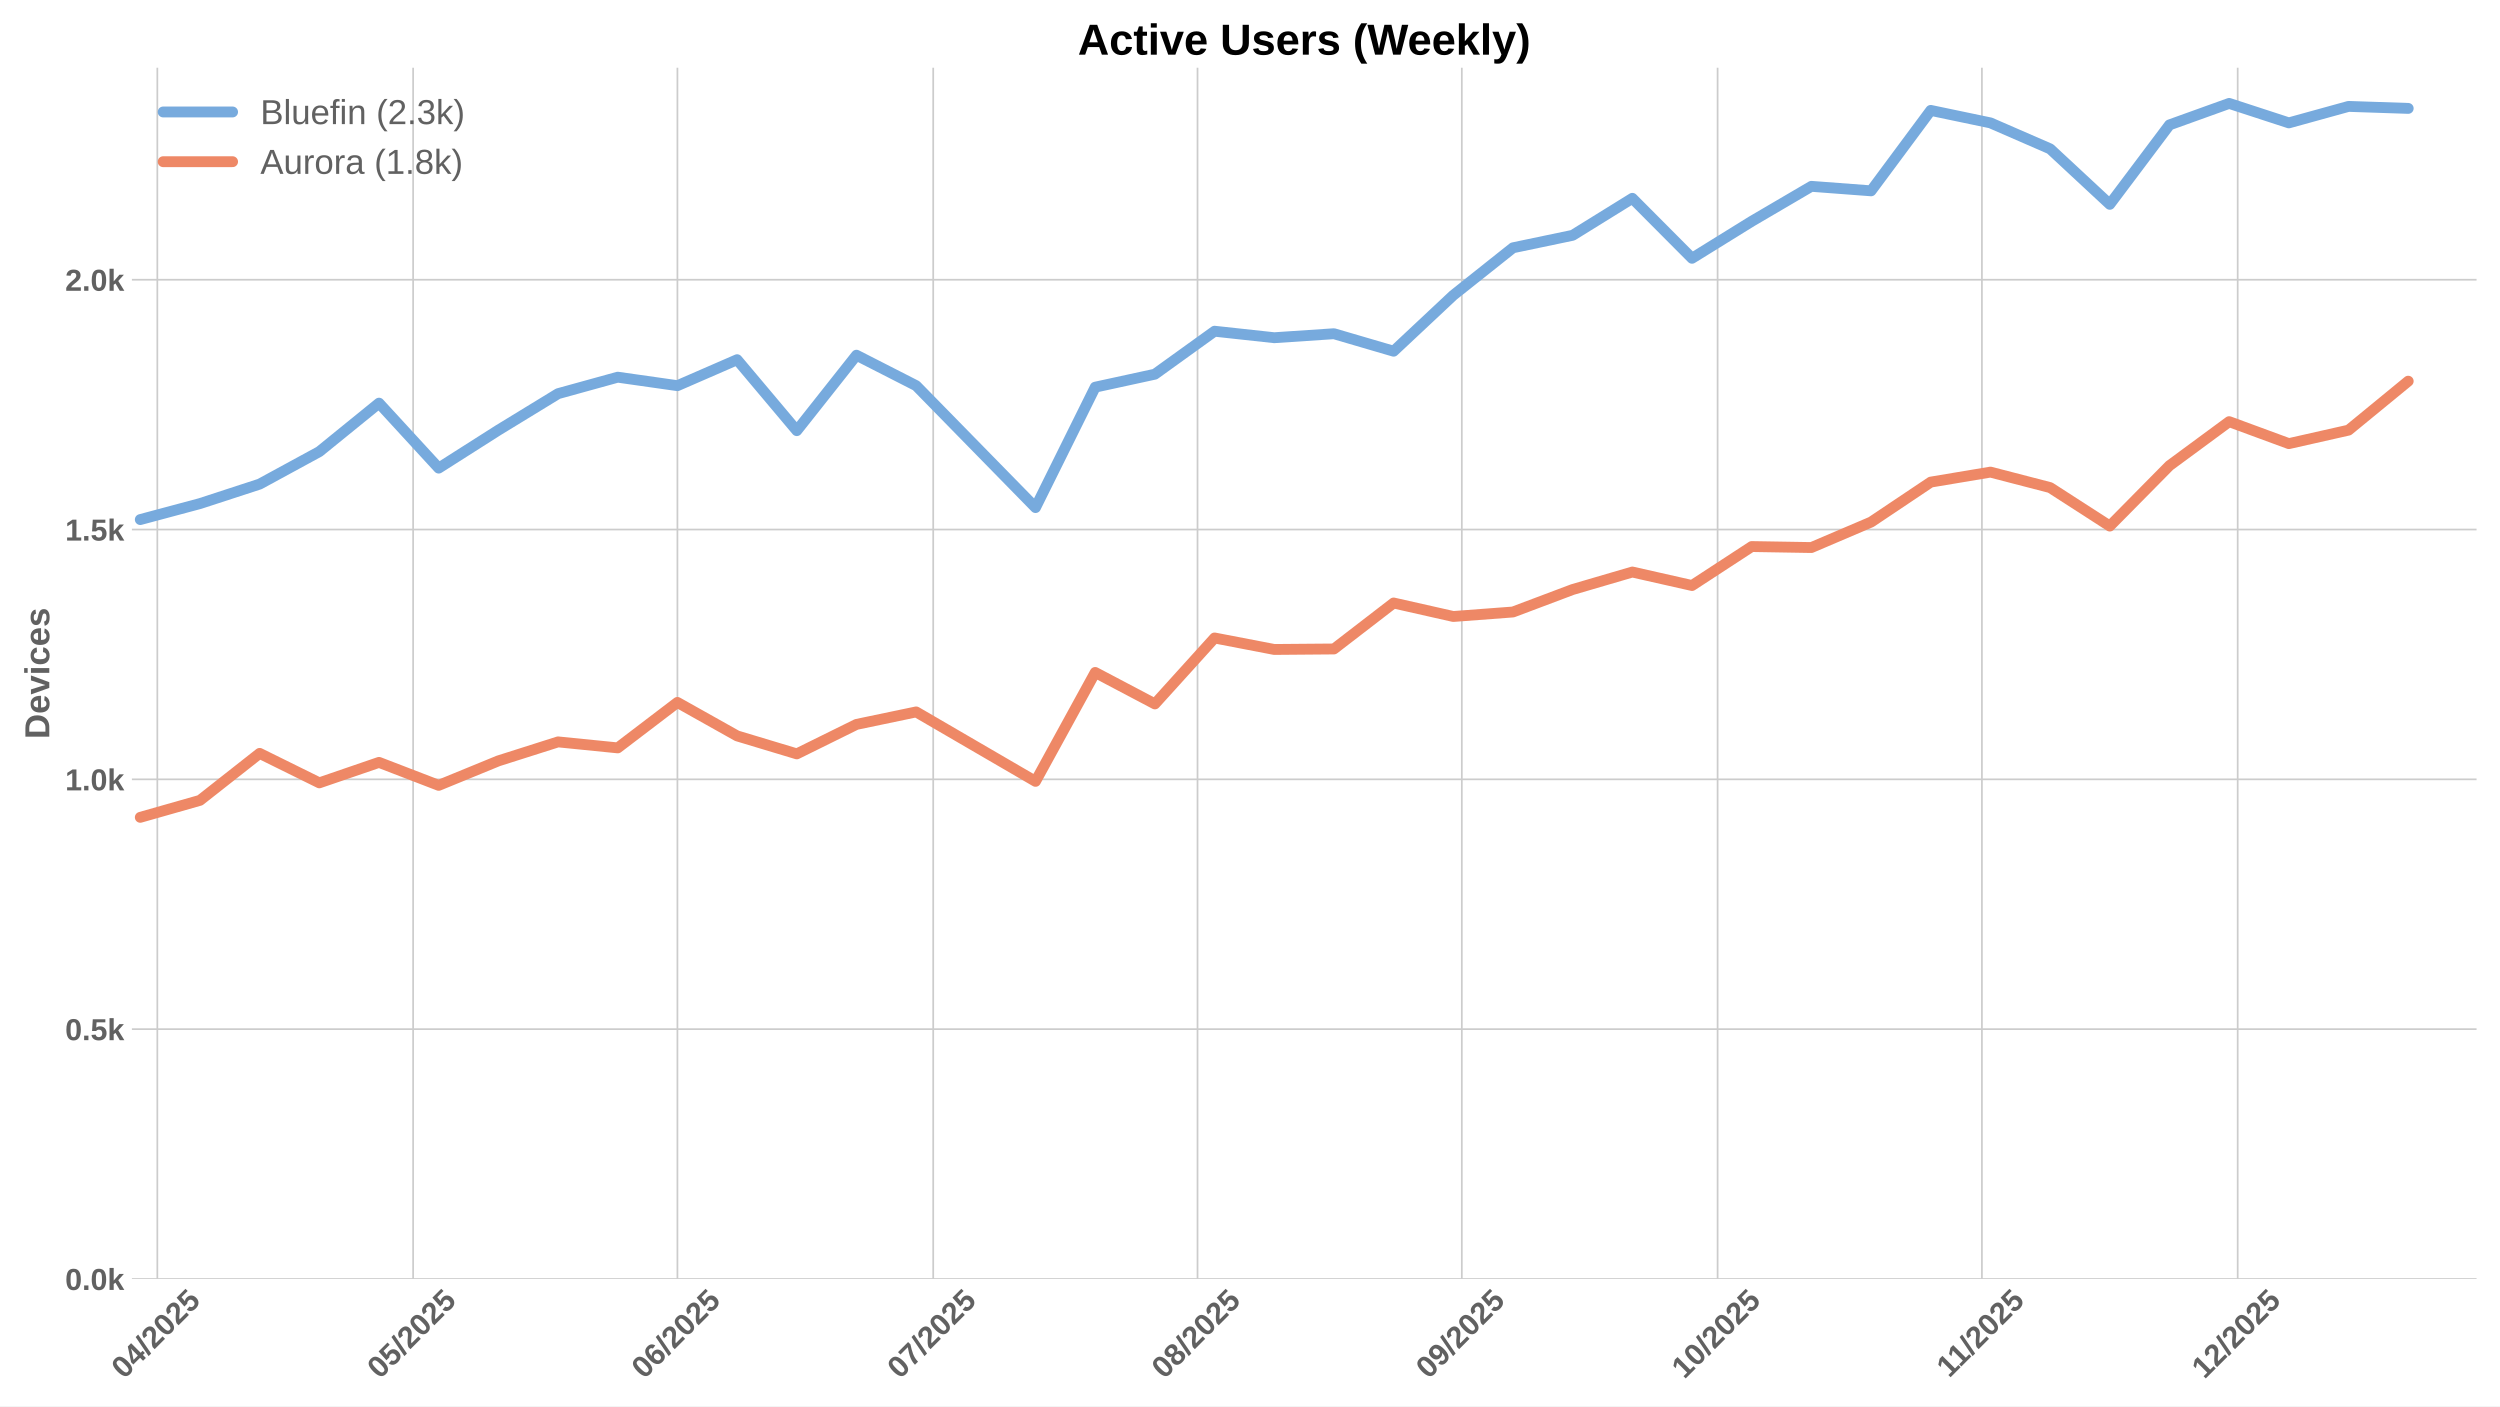
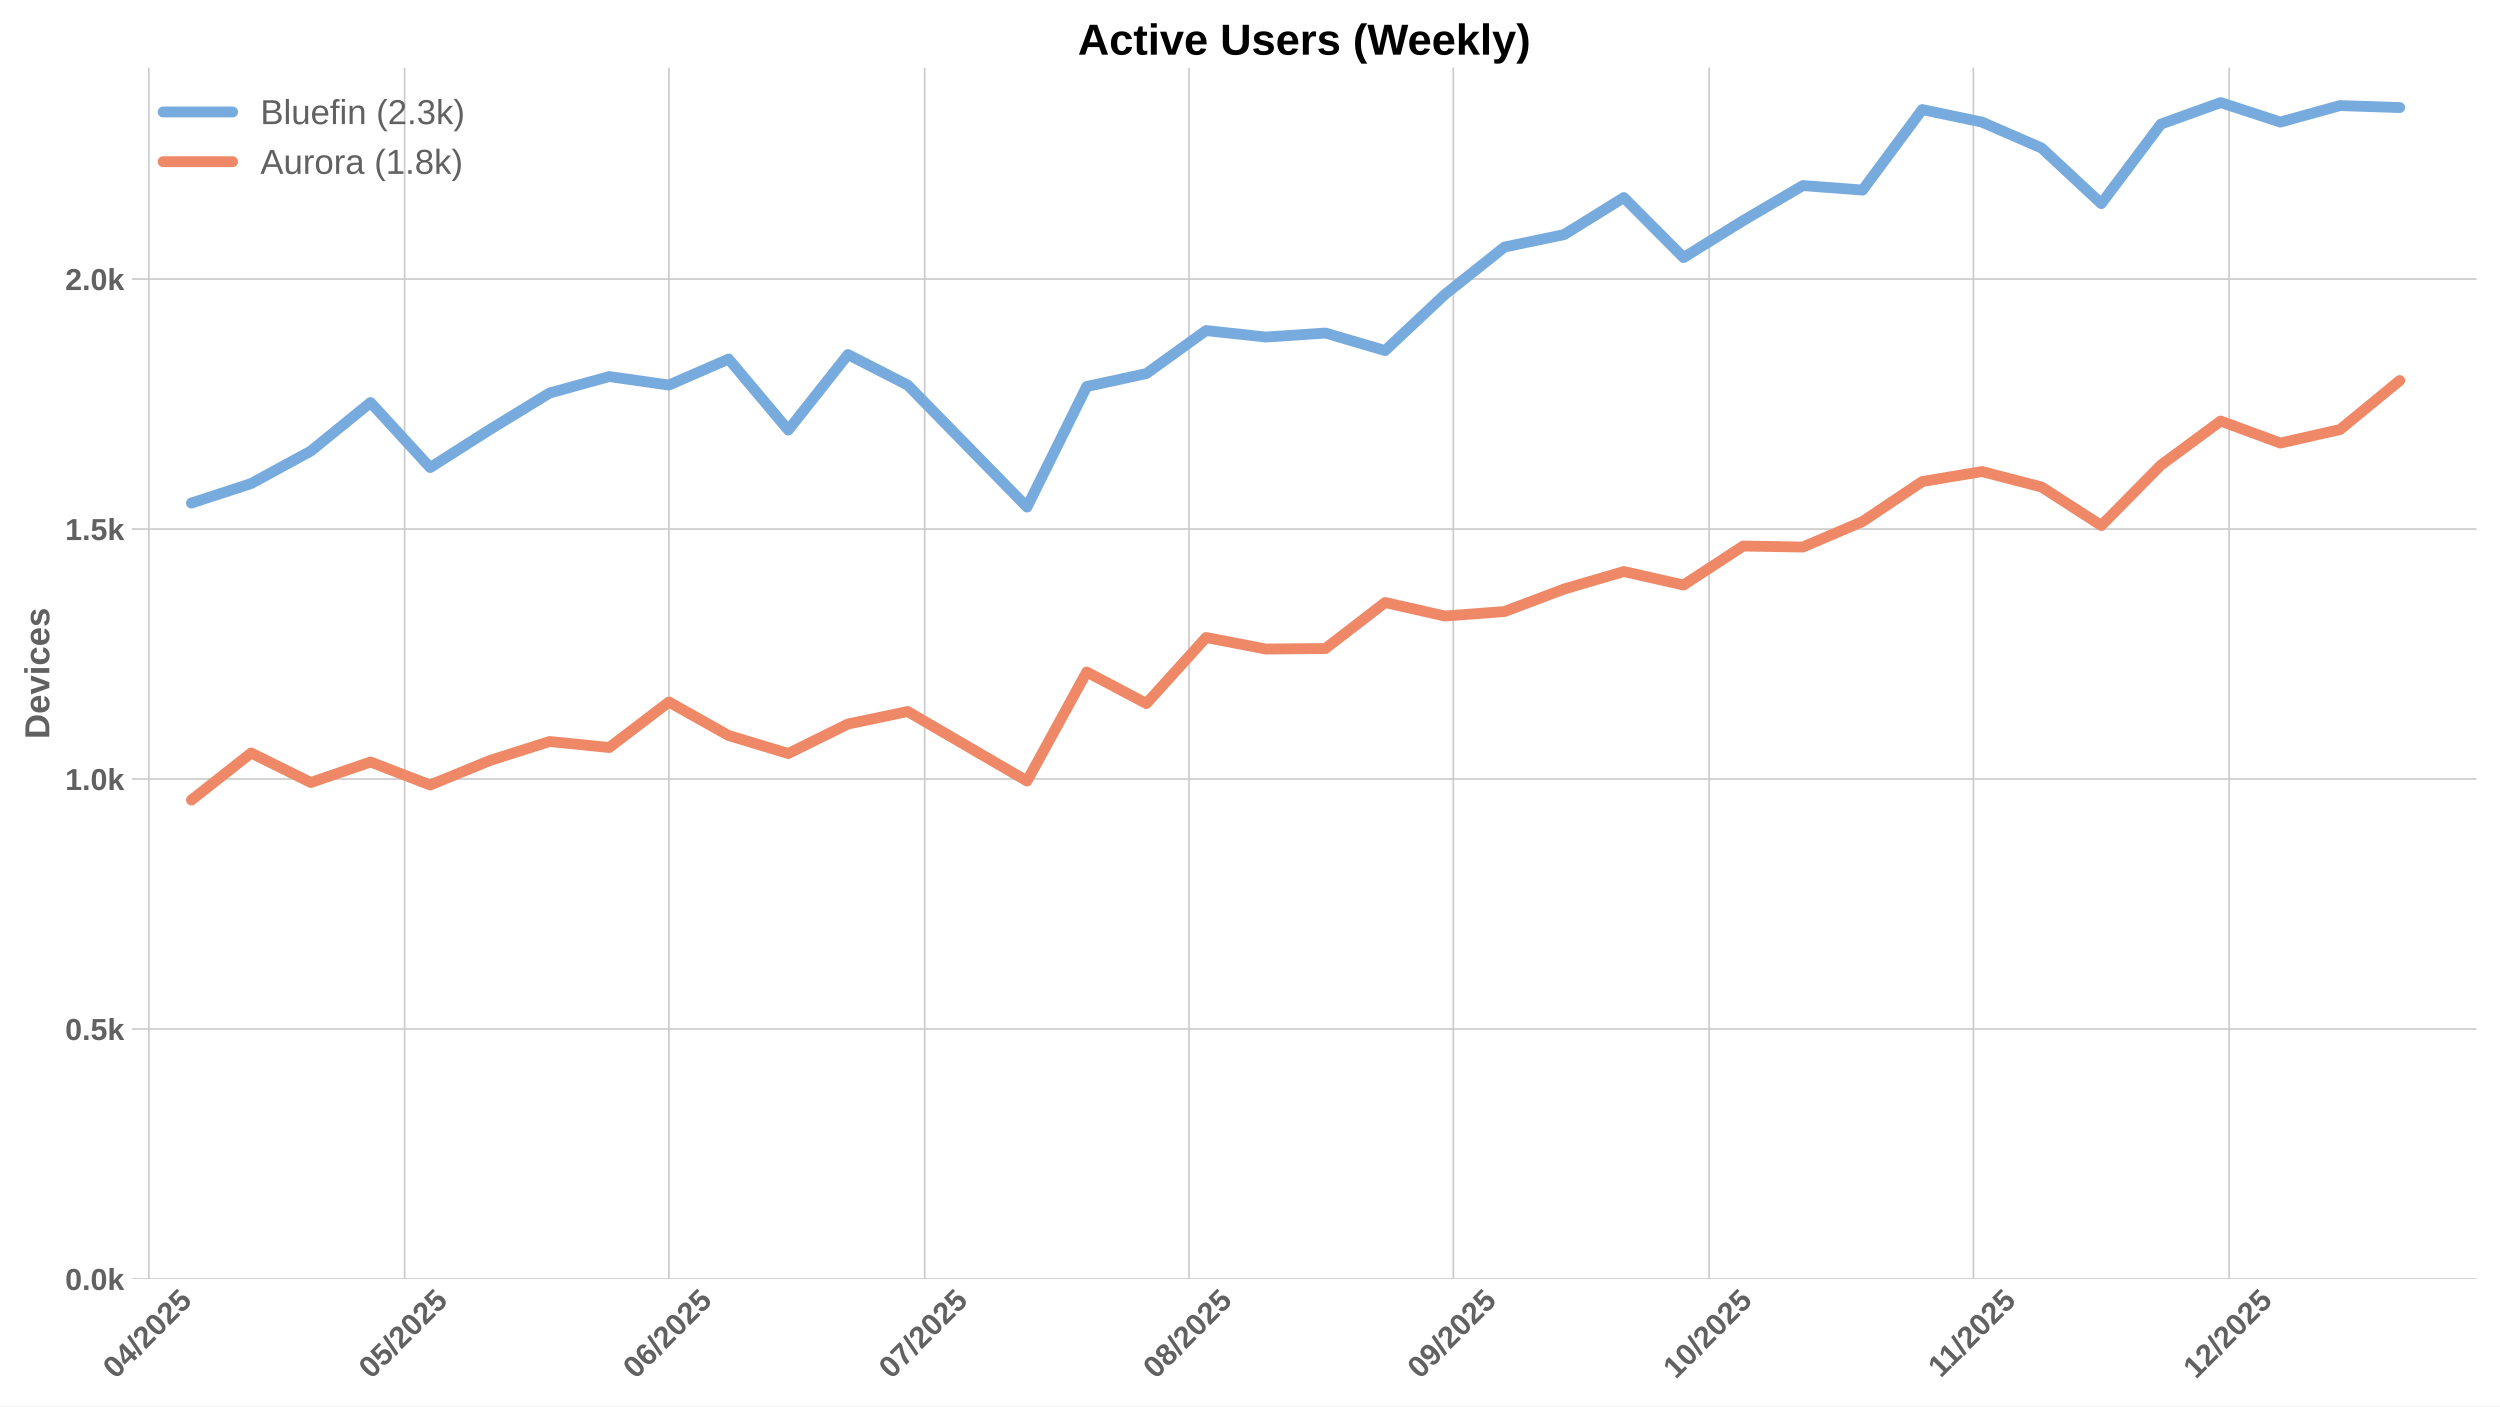
<svg xmlns="http://www.w3.org/2000/svg" xmlns:xlink="http://www.w3.org/1999/xlink" width="1152pt" height="648pt" viewBox="0 0 1152 648" version="1.1">
  <defs>
    <style type="text/css">*{stroke-linejoin: round; stroke-linecap: butt}</style>
  </defs>
  <g id="figure_1">
    <g id="patch_1">
      <path d="M 0 648  L 1152 648  L 1152 0  L 0 0  z " style="fill: #ffffff" />
    </g>
    <g id="axes_1">
      <g id="patch_2">
        <path d="M 60.78 589.343  L 1141.2 589.343  L 1141.2 31.2  L 60.78 31.2  z " style="fill: #ffffff" />
      </g>
      <g id="matplotlib.axis_1">
        <g id="xtick_1">
          <g id="line2d_1">
-             <path d="M 72.501 589.343  L 72.501 31.2  " clip-path="url(#pd241462257)" style="fill: none; stroke: #cccccc; stroke-width: 0.8; stroke-linecap: round" />
+             <path d="M 68.578 589.343  L 68.578 31.2  " clip-path="url(#p2f1cc17318)" style="fill: none; stroke: #cccccc; stroke-width: 0.8; stroke-linecap: round" />
          </g>
          <g id="line2d_2" />
          <g id="text_1">
-             <g style="fill: #616161" transform="translate(57.17065 635.7977) rotate(-45) scale(0.14 -0.14)">
+             <g style="fill: #616161" transform="translate(53.24783 635.7977) rotate(-45) scale(0.14 -0.14)">
              <defs>
                <path id="LiberationSans-Bold-30" d="M 3297 2203  Q 3297 1088 2914 512  Q 2531 -63 1766 -63  Q 253 -63 253 2203  Q 253 2994 418 3494  Q 584 3994 915 4231  Q 1247 4469 1791 4469  Q 2572 4469 2934 3903  Q 3297 3338 3297 2203  z M 2416 2203  Q 2416 2813 2356 3150  Q 2297 3488 2165 3634  Q 2034 3781 1784 3781  Q 1519 3781 1383 3632  Q 1247 3484 1189 3148  Q 1131 2813 1131 2203  Q 1131 1600 1192 1261  Q 1253 922 1386 775  Q 1519 628 1772 628  Q 2022 628 2158 783  Q 2294 938 2355 1278  Q 2416 1619 2416 2203  z " transform="scale(0.015625)" />
                <path id="LiberationSans-Bold-34" d="M 2938 897  L 2938 0  L 2100 0  L 2100 897  L 97 897  L 97 1556  L 1956 4403  L 2938 4403  L 2938 1550  L 3525 1550  L 3525 897  L 2938 897  z M 2100 2991  Q 2100 3159 2111 3356  Q 2122 3553 2128 3609  Q 2047 3434 1834 3103  L 813 1550  L 2100 1550  L 2100 2991  z " transform="scale(0.015625)" />
                <path id="LiberationSans-Bold-2f" d="M 63 -128  L 972 4638  L 1716 4638  L 822 -128  L 63 -128  z " transform="scale(0.015625)" />
                <path id="LiberationSans-Bold-32" d="M 222 0  L 222 609  Q 394 988 711 1347  Q 1028 1706 1509 2097  Q 1972 2472 2158 2715  Q 2344 2959 2344 3194  Q 2344 3769 1766 3769  Q 1484 3769 1336 3617  Q 1188 3466 1144 3163  L 259 3213  Q 334 3825 717 4147  Q 1100 4469 1759 4469  Q 2472 4469 2853 4144  Q 3234 3819 3234 3231  Q 3234 2922 3112 2672  Q 2991 2422 2800 2211  Q 2609 2000 2376 1815  Q 2144 1631 1925 1456  Q 1706 1281 1526 1103  Q 1347 925 1259 722  L 3303 722  L 3303 0  L 222 0  z " transform="scale(0.015625)" />
                <path id="LiberationSans-Bold-35" d="M 3381 1466  Q 3381 766 2945 351  Q 2509 -63 1750 -63  Q 1088 -63 689 235  Q 291 534 197 1100  L 1075 1172  Q 1144 891 1319 762  Q 1494 634 1759 634  Q 2088 634 2283 843  Q 2478 1053 2478 1447  Q 2478 1794 2293 2001  Q 2109 2209 1778 2209  Q 1413 2209 1181 1925  L 325 1925  L 478 4403  L 3125 4403  L 3125 3750  L 1275 3750  L 1203 2638  Q 1522 2919 2000 2919  Q 2628 2919 3004 2528  Q 3381 2138 3381 1466  z " transform="scale(0.015625)" />
              </defs>
              <use xlink:href="#LiberationSans-Bold-30" />
              <use xlink:href="#LiberationSans-Bold-34" transform="translate(55.61523 0)" />
              <use xlink:href="#LiberationSans-Bold-2f" transform="translate(111.2305 0)" />
              <use xlink:href="#LiberationSans-Bold-32" transform="translate(139.0137 0)" />
              <use xlink:href="#LiberationSans-Bold-30" transform="translate(194.6289 0)" />
              <use xlink:href="#LiberationSans-Bold-32" transform="translate(250.2441 0)" />
              <use xlink:href="#LiberationSans-Bold-35" transform="translate(305.8594 0)" />
            </g>
          </g>
        </g>
        <g id="xtick_2">
          <g id="line2d_3">
-             <path d="M 190.365 589.343  L 190.365 31.2  " clip-path="url(#pd241462257)" style="fill: none; stroke: #cccccc; stroke-width: 0.8; stroke-linecap: round" />
+             <path d="M 186.442 589.343  L 186.442 31.2  " clip-path="url(#p2f1cc17318)" style="fill: none; stroke: #cccccc; stroke-width: 0.8; stroke-linecap: round" />
          </g>
          <g id="line2d_4" />
          <g id="text_2">
-             <g style="fill: #616161" transform="translate(175.0346 635.7977) rotate(-45) scale(0.14 -0.14)">
+             <g style="fill: #616161" transform="translate(171.1118 635.7977) rotate(-45) scale(0.14 -0.14)">
              <use xlink:href="#LiberationSans-Bold-30" />
              <use xlink:href="#LiberationSans-Bold-35" transform="translate(55.61523 0)" />
              <use xlink:href="#LiberationSans-Bold-2f" transform="translate(111.2305 0)" />
              <use xlink:href="#LiberationSans-Bold-32" transform="translate(139.0137 0)" />
              <use xlink:href="#LiberationSans-Bold-30" transform="translate(194.6289 0)" />
              <use xlink:href="#LiberationSans-Bold-32" transform="translate(250.2441 0)" />
              <use xlink:href="#LiberationSans-Bold-35" transform="translate(305.8594 0)" />
            </g>
          </g>
        </g>
        <g id="xtick_3">
          <g id="line2d_5">
-             <path d="M 312.158 589.343  L 312.158 31.2  " clip-path="url(#pd241462257)" style="fill: none; stroke: #cccccc; stroke-width: 0.8; stroke-linecap: round" />
+             <path d="M 308.235 589.343  L 308.235 31.2  " clip-path="url(#p2f1cc17318)" style="fill: none; stroke: #cccccc; stroke-width: 0.8; stroke-linecap: round" />
          </g>
          <g id="line2d_6" />
          <g id="text_3">
-             <g style="fill: #616161" transform="translate(296.8274 635.7977) rotate(-45) scale(0.14 -0.14)">
+             <g style="fill: #616161" transform="translate(292.9046 635.7977) rotate(-45) scale(0.14 -0.14)">
              <defs>
                <path id="LiberationSans-Bold-36" d="M 3328 1441  Q 3328 738 2934 337  Q 2541 -63 1847 -63  Q 1069 -63 651 482  Q 234 1028 234 2100  Q 234 3278 657 3873  Q 1081 4469 1869 4469  Q 2428 4469 2751 4222  Q 3075 3975 3209 3456  L 2381 3341  Q 2263 3775 1850 3775  Q 1497 3775 1295 3422  Q 1094 3069 1094 2350  Q 1234 2584 1484 2709  Q 1734 2834 2050 2834  Q 2641 2834 2984 2459  Q 3328 2084 3328 1441  z M 2447 1416  Q 2447 1791 2273 1989  Q 2100 2188 1797 2188  Q 1506 2188 1331 2002  Q 1156 1816 1156 1509  Q 1156 1125 1339 873  Q 1522 622 1819 622  Q 2116 622 2281 833  Q 2447 1044 2447 1416  z " transform="scale(0.015625)" />
              </defs>
              <use xlink:href="#LiberationSans-Bold-30" />
              <use xlink:href="#LiberationSans-Bold-36" transform="translate(55.61523 0)" />
              <use xlink:href="#LiberationSans-Bold-2f" transform="translate(111.2305 0)" />
              <use xlink:href="#LiberationSans-Bold-32" transform="translate(139.0137 0)" />
              <use xlink:href="#LiberationSans-Bold-30" transform="translate(194.6289 0)" />
              <use xlink:href="#LiberationSans-Bold-32" transform="translate(250.2441 0)" />
              <use xlink:href="#LiberationSans-Bold-35" transform="translate(305.8594 0)" />
            </g>
          </g>
        </g>
        <g id="xtick_4">
          <g id="line2d_7">
-             <path d="M 430.022 589.343  L 430.022 31.2  " clip-path="url(#pd241462257)" style="fill: none; stroke: #cccccc; stroke-width: 0.8; stroke-linecap: round" />
+             <path d="M 426.099 589.343  L 426.099 31.2  " clip-path="url(#p2f1cc17318)" style="fill: none; stroke: #cccccc; stroke-width: 0.8; stroke-linecap: round" />
          </g>
          <g id="line2d_8" />
          <g id="text_4">
-             <g style="fill: #616161" transform="translate(414.6914 635.7977) rotate(-45) scale(0.14 -0.14)">
+             <g style="fill: #616161" transform="translate(410.7686 635.7977) rotate(-45) scale(0.14 -0.14)">
              <defs>
                <path id="LiberationSans-Bold-37" d="M 3278 3706  Q 2981 3238 2717 2797  Q 2453 2356 2256 1911  Q 2059 1466 1945 995  Q 1831 525 1831 0  L 916 0  Q 916 550 1059 1064  Q 1203 1578 1475 2111  Q 1747 2644 2463 3681  L 275 3681  L 275 4403  L 3278 4403  L 3278 3706  z " transform="scale(0.015625)" />
              </defs>
              <use xlink:href="#LiberationSans-Bold-30" />
              <use xlink:href="#LiberationSans-Bold-37" transform="translate(55.61523 0)" />
              <use xlink:href="#LiberationSans-Bold-2f" transform="translate(111.2305 0)" />
              <use xlink:href="#LiberationSans-Bold-32" transform="translate(139.0137 0)" />
              <use xlink:href="#LiberationSans-Bold-30" transform="translate(194.6289 0)" />
              <use xlink:href="#LiberationSans-Bold-32" transform="translate(250.2441 0)" />
              <use xlink:href="#LiberationSans-Bold-35" transform="translate(305.8594 0)" />
            </g>
          </g>
        </g>
        <g id="xtick_5">
          <g id="line2d_9">
-             <path d="M 551.815 589.343  L 551.815 31.2  " clip-path="url(#pd241462257)" style="fill: none; stroke: #cccccc; stroke-width: 0.8; stroke-linecap: round" />
+             <path d="M 547.892 589.343  L 547.892 31.2  " clip-path="url(#p2f1cc17318)" style="fill: none; stroke: #cccccc; stroke-width: 0.8; stroke-linecap: round" />
          </g>
          <g id="line2d_10" />
          <g id="text_5">
-             <g style="fill: #616161" transform="translate(536.4842 635.7977) rotate(-45) scale(0.14 -0.14)">
+             <g style="fill: #616161" transform="translate(532.5614 635.7977) rotate(-45) scale(0.14 -0.14)">
              <defs>
                <path id="LiberationSans-Bold-38" d="M 3363 1241  Q 3363 622 2953 279  Q 2544 -63 1784 -63  Q 1031 -63 617 278  Q 203 619 203 1234  Q 203 1656 447 1945  Q 691 2234 1100 2303  L 1100 2316  Q 744 2394 525 2669  Q 306 2944 306 3303  Q 306 3844 689 4156  Q 1072 4469 1772 4469  Q 2488 4469 2870 4164  Q 3253 3859 3253 3297  Q 3253 2938 3036 2666  Q 2819 2394 2453 2322  L 2453 2309  Q 2878 2241 3120 1961  Q 3363 1681 3363 1241  z M 2350 3250  Q 2350 3563 2206 3708  Q 2063 3853 1772 3853  Q 1203 3853 1203 3250  Q 1203 2619 1778 2619  Q 2066 2619 2208 2766  Q 2350 2913 2350 3250  z M 2453 1313  Q 2453 2003 1766 2003  Q 1447 2003 1276 1822  Q 1106 1641 1106 1300  Q 1106 913 1275 734  Q 1444 556 1791 556  Q 2131 556 2292 734  Q 2453 913 2453 1313  z " transform="scale(0.015625)" />
              </defs>
              <use xlink:href="#LiberationSans-Bold-30" />
              <use xlink:href="#LiberationSans-Bold-38" transform="translate(55.61523 0)" />
              <use xlink:href="#LiberationSans-Bold-2f" transform="translate(111.2305 0)" />
              <use xlink:href="#LiberationSans-Bold-32" transform="translate(139.0137 0)" />
              <use xlink:href="#LiberationSans-Bold-30" transform="translate(194.6289 0)" />
              <use xlink:href="#LiberationSans-Bold-32" transform="translate(250.2441 0)" />
              <use xlink:href="#LiberationSans-Bold-35" transform="translate(305.8594 0)" />
            </g>
          </g>
        </g>
        <g id="xtick_6">
          <g id="line2d_11">
-             <path d="M 673.607 589.343  L 673.607 31.2  " clip-path="url(#pd241462257)" style="fill: none; stroke: #cccccc; stroke-width: 0.8; stroke-linecap: round" />
+             <path d="M 669.685 589.343  L 669.685 31.2  " clip-path="url(#p2f1cc17318)" style="fill: none; stroke: #cccccc; stroke-width: 0.8; stroke-linecap: round" />
          </g>
          <g id="line2d_12" />
          <g id="text_6">
-             <g style="fill: #616161" transform="translate(658.277 635.7977) rotate(-45) scale(0.14 -0.14)">
+             <g style="fill: #616161" transform="translate(654.3542 635.7977) rotate(-45) scale(0.14 -0.14)">
              <defs>
                <path id="LiberationSans-Bold-39" d="M 3322 2272  Q 3322 1100 2894 518  Q 2466 -63 1678 -63  Q 1097 -63 767 185  Q 438 434 300 972  L 1125 1088  Q 1247 628 1688 628  Q 2056 628 2254 981  Q 2453 1334 2459 2028  Q 2341 1794 2070 1661  Q 1800 1528 1488 1528  Q 906 1528 564 1923  Q 222 2319 222 2994  Q 222 3688 623 4078  Q 1025 4469 1759 4469  Q 2550 4469 2936 3920  Q 3322 3372 3322 2272  z M 2394 2888  Q 2394 3297 2214 3539  Q 2034 3781 1738 3781  Q 1447 3781 1280 3570  Q 1113 3359 1113 2988  Q 1113 2622 1278 2401  Q 1444 2181 1741 2181  Q 2022 2181 2208 2373  Q 2394 2566 2394 2888  z " transform="scale(0.015625)" />
              </defs>
              <use xlink:href="#LiberationSans-Bold-30" />
              <use xlink:href="#LiberationSans-Bold-39" transform="translate(55.61523 0)" />
              <use xlink:href="#LiberationSans-Bold-2f" transform="translate(111.2305 0)" />
              <use xlink:href="#LiberationSans-Bold-32" transform="translate(139.0137 0)" />
              <use xlink:href="#LiberationSans-Bold-30" transform="translate(194.6289 0)" />
              <use xlink:href="#LiberationSans-Bold-32" transform="translate(250.2441 0)" />
              <use xlink:href="#LiberationSans-Bold-35" transform="translate(305.8594 0)" />
            </g>
          </g>
        </g>
        <g id="xtick_7">
          <g id="line2d_13">
-             <path d="M 791.471 589.343  L 791.471 31.2  " clip-path="url(#pd241462257)" style="fill: none; stroke: #cccccc; stroke-width: 0.8; stroke-linecap: round" />
+             <path d="M 787.549 589.343  L 787.549 31.2  " clip-path="url(#p2f1cc17318)" style="fill: none; stroke: #cccccc; stroke-width: 0.8; stroke-linecap: round" />
          </g>
          <g id="line2d_14" />
          <g id="text_7">
-             <g style="fill: #616161" transform="translate(776.141 635.7977) rotate(-45) scale(0.14 -0.14)">
+             <g style="fill: #616161" transform="translate(772.2182 635.7977) rotate(-45) scale(0.14 -0.14)">
              <defs>
                <path id="LiberationSans-Bold-31" d="M 403 0  L 403 653  L 1494 653  L 1494 3656  L 438 2997  L 438 3688  L 1541 4403  L 2372 4403  L 2372 653  L 3381 653  L 3381 0  L 403 0  z " transform="scale(0.015625)" />
              </defs>
              <use xlink:href="#LiberationSans-Bold-31" />
              <use xlink:href="#LiberationSans-Bold-30" transform="translate(55.61523 0)" />
              <use xlink:href="#LiberationSans-Bold-2f" transform="translate(111.2305 0)" />
              <use xlink:href="#LiberationSans-Bold-32" transform="translate(139.0137 0)" />
              <use xlink:href="#LiberationSans-Bold-30" transform="translate(194.6289 0)" />
              <use xlink:href="#LiberationSans-Bold-32" transform="translate(250.2441 0)" />
              <use xlink:href="#LiberationSans-Bold-35" transform="translate(305.8594 0)" />
            </g>
          </g>
        </g>
        <g id="xtick_8">
          <g id="line2d_15">
-             <path d="M 913.264 589.343  L 913.264 31.2  " clip-path="url(#pd241462257)" style="fill: none; stroke: #cccccc; stroke-width: 0.8; stroke-linecap: round" />
+             <path d="M 909.341 589.343  L 909.341 31.2  " clip-path="url(#p2f1cc17318)" style="fill: none; stroke: #cccccc; stroke-width: 0.8; stroke-linecap: round" />
          </g>
          <g id="line2d_16" />
          <g id="text_8">
-             <g style="fill: #616161" transform="translate(898.2061 635.2532) rotate(-45) scale(0.14 -0.14)">
+             <g style="fill: #616161" transform="translate(894.2833 635.2532) rotate(-45) scale(0.14 -0.14)">
              <use xlink:href="#LiberationSans-Bold-31" />
              <use xlink:href="#LiberationSans-Bold-31" transform="translate(50.11523 0)" />
              <use xlink:href="#LiberationSans-Bold-2f" transform="translate(105.7305 0)" />
              <use xlink:href="#LiberationSans-Bold-32" transform="translate(133.5137 0)" />
              <use xlink:href="#LiberationSans-Bold-30" transform="translate(189.1289 0)" />
              <use xlink:href="#LiberationSans-Bold-32" transform="translate(244.7441 0)" />
              <use xlink:href="#LiberationSans-Bold-35" transform="translate(300.3594 0)" />
            </g>
          </g>
        </g>
        <g id="xtick_9">
          <g id="line2d_17">
-             <path d="M 1031.128 589.343  L 1031.128 31.2  " clip-path="url(#pd241462257)" style="fill: none; stroke: #cccccc; stroke-width: 0.8; stroke-linecap: round" />
+             <path d="M 1027.205 589.343  L 1027.205 31.2  " clip-path="url(#p2f1cc17318)" style="fill: none; stroke: #cccccc; stroke-width: 0.8; stroke-linecap: round" />
          </g>
          <g id="line2d_18" />
          <g id="text_9">
-             <g style="fill: #616161" transform="translate(1015.798 635.7977) rotate(-45) scale(0.14 -0.14)">
+             <g style="fill: #616161" transform="translate(1011.875 635.7977) rotate(-45) scale(0.14 -0.14)">
              <use xlink:href="#LiberationSans-Bold-31" />
              <use xlink:href="#LiberationSans-Bold-32" transform="translate(55.61523 0)" />
              <use xlink:href="#LiberationSans-Bold-2f" transform="translate(111.2305 0)" />
              <use xlink:href="#LiberationSans-Bold-32" transform="translate(139.0137 0)" />
              <use xlink:href="#LiberationSans-Bold-30" transform="translate(194.6289 0)" />
              <use xlink:href="#LiberationSans-Bold-32" transform="translate(250.2441 0)" />
              <use xlink:href="#LiberationSans-Bold-35" transform="translate(305.8594 0)" />
            </g>
          </g>
        </g>
      </g>
      <g id="matplotlib.axis_2">
        <g id="ytick_1">
          <g id="line2d_19">
-             <path d="M 60.78 589.343  L 1141.2 589.343  " clip-path="url(#pd241462257)" style="fill: none; stroke: #cccccc; stroke-width: 0.8; stroke-linecap: round" />
+             <path d="M 60.78 589.343  L 1141.2 589.343  " clip-path="url(#p2f1cc17318)" style="fill: none; stroke: #cccccc; stroke-width: 0.8; stroke-linecap: round" />
          </g>
          <g id="line2d_20" />
          <g id="text_10">
            <g style="fill: #616161" transform="translate(30.03469 594.416) scale(0.14 -0.14)">
              <defs>
                <path id="LiberationSans-Bold-2e" d="M 434 0  L 434 953  L 1338 953  L 1338 0  L 434 0  z " transform="scale(0.015625)" />
                <path id="LiberationSans-Bold-6b" d="M 2606 0  L 1703 1531  L 1325 1269  L 1325 0  L 447 0  L 447 4638  L 1325 4638  L 1325 1981  L 2531 3381  L 3475 3381  L 2288 2063  L 3566 0  L 2606 0  z " transform="scale(0.015625)" />
              </defs>
              <use xlink:href="#LiberationSans-Bold-30" />
              <use xlink:href="#LiberationSans-Bold-2e" transform="translate(55.61523 0)" />
              <use xlink:href="#LiberationSans-Bold-30" transform="translate(83.39844 0)" />
              <use xlink:href="#LiberationSans-Bold-6b" transform="translate(139.0137 0)" />
            </g>
          </g>
        </g>
        <g id="ytick_2">
          <g id="line2d_21">
-             <path d="M 60.78 474.236  L 1141.2 474.236  " clip-path="url(#pd241462257)" style="fill: none; stroke: #cccccc; stroke-width: 0.8; stroke-linecap: round" />
+             <path d="M 60.78 474.155  L 1141.2 474.155  " clip-path="url(#p2f1cc17318)" style="fill: none; stroke: #cccccc; stroke-width: 0.8; stroke-linecap: round" />
          </g>
          <g id="line2d_22" />
          <g id="text_11">
-             <g style="fill: #616161" transform="translate(30.03469 479.3088) scale(0.14 -0.14)">
+             <g style="fill: #616161" transform="translate(30.03469 479.2281) scale(0.14 -0.14)">
              <use xlink:href="#LiberationSans-Bold-30" />
              <use xlink:href="#LiberationSans-Bold-2e" transform="translate(55.61523 0)" />
              <use xlink:href="#LiberationSans-Bold-35" transform="translate(83.39844 0)" />
              <use xlink:href="#LiberationSans-Bold-6b" transform="translate(139.0137 0)" />
            </g>
          </g>
        </g>
        <g id="ytick_3">
          <g id="line2d_23">
-             <path d="M 60.78 359.129  L 1141.2 359.129  " clip-path="url(#pd241462257)" style="fill: none; stroke: #cccccc; stroke-width: 0.8; stroke-linecap: round" />
+             <path d="M 60.78 358.967  L 1141.2 358.967  " clip-path="url(#p2f1cc17318)" style="fill: none; stroke: #cccccc; stroke-width: 0.8; stroke-linecap: round" />
          </g>
          <g id="line2d_24" />
          <g id="text_12">
-             <g style="fill: #616161" transform="translate(30.03469 364.2016) scale(0.14 -0.14)">
+             <g style="fill: #616161" transform="translate(30.03469 364.0401) scale(0.14 -0.14)">
              <use xlink:href="#LiberationSans-Bold-31" />
              <use xlink:href="#LiberationSans-Bold-2e" transform="translate(55.61523 0)" />
              <use xlink:href="#LiberationSans-Bold-30" transform="translate(83.39844 0)" />
              <use xlink:href="#LiberationSans-Bold-6b" transform="translate(139.0137 0)" />
            </g>
          </g>
        </g>
        <g id="ytick_4">
          <g id="line2d_25">
-             <path d="M 60.78 244.022  L 1141.2 244.022  " clip-path="url(#pd241462257)" style="fill: none; stroke: #cccccc; stroke-width: 0.8; stroke-linecap: round" />
+             <path d="M 60.78 243.779  L 1141.2 243.779  " clip-path="url(#p2f1cc17318)" style="fill: none; stroke: #cccccc; stroke-width: 0.8; stroke-linecap: round" />
          </g>
          <g id="line2d_26" />
          <g id="text_13">
-             <g style="fill: #616161" transform="translate(30.03469 249.0945) scale(0.14 -0.14)">
+             <g style="fill: #616161" transform="translate(30.03469 248.8522) scale(0.14 -0.14)">
              <use xlink:href="#LiberationSans-Bold-31" />
              <use xlink:href="#LiberationSans-Bold-2e" transform="translate(55.61523 0)" />
              <use xlink:href="#LiberationSans-Bold-35" transform="translate(83.39844 0)" />
              <use xlink:href="#LiberationSans-Bold-6b" transform="translate(139.0137 0)" />
            </g>
          </g>
        </g>
        <g id="ytick_5">
          <g id="line2d_27">
-             <path d="M 60.78 128.914  L 1141.2 128.914  " clip-path="url(#pd241462257)" style="fill: none; stroke: #cccccc; stroke-width: 0.8; stroke-linecap: round" />
+             <path d="M 60.78 128.591  L 1141.2 128.591  " clip-path="url(#p2f1cc17318)" style="fill: none; stroke: #cccccc; stroke-width: 0.8; stroke-linecap: round" />
          </g>
          <g id="line2d_28" />
          <g id="text_14">
-             <g style="fill: #616161" transform="translate(30.03469 133.9873) scale(0.14 -0.14)">
+             <g style="fill: #616161" transform="translate(30.03469 133.6642) scale(0.14 -0.14)">
              <use xlink:href="#LiberationSans-Bold-32" />
              <use xlink:href="#LiberationSans-Bold-2e" transform="translate(55.61523 0)" />
              <use xlink:href="#LiberationSans-Bold-30" transform="translate(83.39844 0)" />
              <use xlink:href="#LiberationSans-Bold-6b" transform="translate(139.0137 0)" />
            </g>
          </g>
        </g>
        <g id="text_15">
          <g style="fill: #616161" transform="translate(22.71469 340.5153) rotate(-90) scale(0.16 -0.16)">
            <defs>
              <path id="LiberationSans-Bold-44" d="M 4353 2234  Q 4353 1553 4086 1045  Q 3819 538 3330 269  Q 2841 0 2209 0  L 428 0  L 428 4403  L 2022 4403  Q 3134 4403 3743 3842  Q 4353 3281 4353 2234  z M 3425 2234  Q 3425 2944 3056 3317  Q 2688 3691 2003 3691  L 1350 3691  L 1350 713  L 2131 713  Q 2725 713 3075 1122  Q 3425 1531 3425 2234  z " transform="scale(0.015625)" />
              <path id="LiberationSans-Bold-65" d="M 1831 -63  Q 1069 -63 659 389  Q 250 841 250 1706  Q 250 2544 665 2994  Q 1081 3444 1844 3444  Q 2572 3444 2956 2961  Q 3341 2478 3341 1547  L 3341 1522  L 1172 1522  Q 1172 1028 1355 776  Q 1538 525 1875 525  Q 2341 525 2463 928  L 3291 856  Q 2931 -63 1831 -63  z M 1831 2891  Q 1522 2891 1355 2675  Q 1188 2459 1178 2072  L 2491 2072  Q 2466 2481 2294 2686  Q 2122 2891 1831 2891  z " transform="scale(0.015625)" />
              <path id="LiberationSans-Bold-76" d="M 2284 0  L 1234 0  L 25 3381  L 953 3381  L 1544 1491  Q 1591 1334 1766 709  Q 1797 838 1894 1159  Q 1991 1481 2613 3381  L 3531 3381  L 2284 0  z " transform="scale(0.015625)" />
              <path id="LiberationSans-Bold-69" d="M 447 3991  L 447 4638  L 1325 4638  L 1325 3991  L 447 3991  z M 447 0  L 447 3381  L 1325 3381  L 1325 0  L 447 0  z " transform="scale(0.015625)" />
              <path id="LiberationSans-Bold-63" d="M 1856 -63  Q 1088 -63 669 395  Q 250 853 250 1672  Q 250 2509 672 2976  Q 1094 3444 1869 3444  Q 2466 3444 2856 3144  Q 3247 2844 3347 2316  L 2463 2272  Q 2425 2531 2275 2686  Q 2125 2841 1850 2841  Q 1172 2841 1172 1706  Q 1172 538 1863 538  Q 2113 538 2281 695  Q 2450 853 2491 1166  L 3372 1125  Q 3325 778 3123 506  Q 2922 234 2594 85  Q 2266 -63 1856 -63  z " transform="scale(0.015625)" />
              <path id="LiberationSans-Bold-73" d="M 3297 988  Q 3297 497 2895 217  Q 2494 -63 1784 -63  Q 1088 -63 717 157  Q 347 378 225 844  L 997 959  Q 1063 719 1223 619  Q 1384 519 1784 519  Q 2153 519 2322 612  Q 2491 706 2491 906  Q 2491 1069 2355 1164  Q 2219 1259 1894 1325  Q 1150 1472 890 1598  Q 631 1725 495 1926  Q 359 2128 359 2422  Q 359 2906 732 3176  Q 1106 3447 1791 3447  Q 2394 3447 2761 3212  Q 3128 2978 3219 2534  L 2441 2453  Q 2403 2659 2256 2761  Q 2109 2863 1791 2863  Q 1478 2863 1322 2783  Q 1166 2703 1166 2516  Q 1166 2369 1286 2283  Q 1406 2197 1691 2141  Q 2088 2059 2395 1973  Q 2703 1888 2889 1769  Q 3075 1650 3186 1464  Q 3297 1278 3297 988  z " transform="scale(0.015625)" />
            </defs>
            <use xlink:href="#LiberationSans-Bold-44" />
            <use xlink:href="#LiberationSans-Bold-65" transform="translate(72.2168 0)" />
            <use xlink:href="#LiberationSans-Bold-76" transform="translate(127.832 0)" />
            <use xlink:href="#LiberationSans-Bold-69" transform="translate(183.4473 0)" />
            <use xlink:href="#LiberationSans-Bold-63" transform="translate(211.2305 0)" />
            <use xlink:href="#LiberationSans-Bold-65" transform="translate(266.8457 0)" />
            <use xlink:href="#LiberationSans-Bold-73" transform="translate(322.4609 0)" />
          </g>
        </g>
      </g>
      <g id="line2d_29">
-         <path d="M 64.643 239.417  L 92.145 232.051  L 119.647 223.072  L 147.148 208.108  L 174.65 185.777  L 202.151 215.705  L 229.653 198.209  L 257.155 181.403  L 284.656 173.806  L 312.158 177.72  L 339.659 165.749  L 367.161 198.439  L 394.663 163.677  L 422.164 177.72  L 477.167 233.892  L 504.669 178.411  L 532.171 172.425  L 559.672 152.627  L 587.174 155.619  L 614.675 153.778  L 642.177 161.835  L 669.679 136.051  L 697.18 114.181  L 724.682 108.425  L 752.183 91.39  L 779.685 119.015  L 807.187 101.979  L 834.688 85.864  L 862.19 87.936  L 889.691 50.872  L 917.193 56.627  L 944.695 68.598  L 972.196 94.152  L 999.698 57.548  L 1027.199 47.649  L 1054.701 56.627  L 1082.203 49.03  L 1109.704 49.951  " clip-path="url(#pd241462257)" style="fill: none; stroke: #77aadd; stroke-width: 5; stroke-linecap: round" />
+         <path d="M 88.222 231.8  L 115.724 222.815  L 143.225 207.841  L 170.727 185.494  L 198.229 215.443  L 225.73 197.935  L 253.232 181.117  L 280.733 173.515  L 308.235 177.431  L 335.737 165.452  L 363.238 198.165  L 390.74 163.378  L 418.241 177.431  L 473.245 233.643  L 500.746 178.122  L 528.248 172.132  L 555.749 152.32  L 583.251 155.315  L 610.753 153.472  L 638.254 161.535  L 665.756 135.733  L 693.257 113.847  L 720.759 108.088  L 748.261 91.04  L 775.762 118.685  L 803.264 101.637  L 830.765 85.511  L 858.267 87.584  L 885.769 50.494  L 913.27 56.253  L 940.772 68.233  L 968.273 93.805  L 995.775 57.175  L 1023.277 47.269  L 1050.778 56.253  L 1078.28 48.651  L 1105.781 49.572  " clip-path="url(#p2f1cc17318)" style="fill: none; stroke: #77aadd; stroke-width: 5; stroke-linecap: round" />
      </g>
      <g id="line2d_30">
-         <path d="M 64.643 376.625  L 92.145 368.798  L 119.647 347.158  L 147.148 360.74  L 174.65 351.302  L 202.151 361.891  L 229.653 350.611  L 257.155 341.863  L 284.656 344.625  L 312.158 323.676  L 339.659 339.1  L 367.161 347.388  L 394.663 333.805  L 422.164 328.05  L 477.167 360.05  L 504.669 309.863  L 532.171 324.366  L 559.672 293.978  L 587.174 299.273  L 614.675 299.043  L 642.177 277.863  L 669.679 284.079  L 697.18 282.007  L 724.682 271.647  L 752.183 263.59  L 779.685 269.806  L 807.187 251.849  L 834.688 252.309  L 862.19 240.568  L 889.691 222.151  L 917.193 217.547  L 944.695 224.684  L 972.196 242.41  L 999.698 214.554  L 1027.199 194.295  L 1054.701 204.425  L 1082.203 198.209  L 1109.704 175.648  " clip-path="url(#pd241462257)" style="fill: none; stroke: #ee8866; stroke-width: 5; stroke-linecap: round" />
+         <path d="M 88.222 368.643  L 115.724 346.988  L 143.225 360.58  L 170.727 351.135  L 198.229 361.732  L 225.73 350.443  L 253.232 341.689  L 280.733 344.454  L 308.235 323.489  L 335.737 338.925  L 363.238 347.218  L 390.74 333.626  L 418.241 327.867  L 473.245 359.889  L 500.746 309.667  L 528.248 324.181  L 555.749 293.771  L 583.251 299.07  L 610.753 298.839  L 638.254 277.645  L 665.756 283.865  L 693.257 281.791  L 720.759 271.424  L 748.261 263.361  L 775.762 269.581  L 803.264 251.612  L 830.765 252.073  L 858.267 240.324  L 885.769 221.894  L 913.27 217.286  L 940.772 224.428  L 968.273 242.167  L 995.775 214.291  L 1023.277 194.018  L 1050.778 204.155  L 1078.28 197.935  L 1105.781 175.358  " clip-path="url(#p2f1cc17318)" style="fill: none; stroke: #ee8866; stroke-width: 5; stroke-linecap: round" />
      </g>
      <g id="patch_3">
        <path d="M 60.78 589.343  L 60.78 31.2  " style="fill: none" />
      </g>
      <g id="patch_4">
        <path d="M 1141.2 589.343  L 1141.2 31.2  " style="fill: none" />
      </g>
      <g id="patch_5">
        <path d="M 60.78 589.343  L 1141.2 589.343  " style="fill: none" />
      </g>
      <g id="patch_6">
        <path d="M 60.78 31.2  L 1141.2 31.2  " style="fill: none" />
      </g>
      <g id="text_16">
        <g transform="translate(496.6791 25.2) scale(0.2 -0.2)">
          <defs>
            <path id="LiberationSans-Bold-41" d="M 3541 0  L 3150 1125  L 1472 1125  L 1081 0  L 159 0  L 1766 4403  L 2853 4403  L 4453 0  L 3541 0  z M 2309 3725  L 2291 3656  Q 2259 3544 2215 3400  Q 2172 3256 1678 1819  L 2944 1819  L 2509 3084  L 2375 3509  L 2309 3725  z " transform="scale(0.015625)" />
            <path id="LiberationSans-Bold-74" d="M 1313 -56  Q 925 -56 715 155  Q 506 366 506 794  L 506 2788  L 78 2788  L 78 3381  L 550 3381  L 825 4175  L 1375 4175  L 1375 3381  L 2016 3381  L 2016 2788  L 1375 2788  L 1375 1031  Q 1375 784 1469 667  Q 1563 550 1759 550  Q 1863 550 2053 594  L 2053 50  Q 1728 -56 1313 -56  z " transform="scale(0.015625)" />
            <path id="LiberationSans-Bold-20" transform="scale(0.015625)" />
            <path id="LiberationSans-Bold-55" d="M 2259 -63  Q 1350 -63 867 381  Q 384 825 384 1650  L 384 4403  L 1306 4403  L 1306 1722  Q 1306 1200 1554 929  Q 1803 659 2284 659  Q 2778 659 3043 942  Q 3309 1225 3309 1753  L 3309 4403  L 4231 4403  L 4231 1697  Q 4231 859 3714 398  Q 3197 -63 2259 -63  z " transform="scale(0.015625)" />
            <path id="LiberationSans-Bold-72" d="M 447 0  L 447 2588  Q 447 2866 439 3052  Q 431 3238 422 3381  L 1259 3381  Q 1269 3325 1284 3039  Q 1300 2753 1300 2659  L 1313 2659  Q 1441 3016 1541 3161  Q 1641 3306 1778 3376  Q 1916 3447 2122 3447  Q 2291 3447 2394 3400  L 2394 2666  Q 2181 2713 2019 2713  Q 1691 2713 1508 2447  Q 1325 2181 1325 1659  L 1325 0  L 447 0  z " transform="scale(0.015625)" />
            <path id="LiberationSans-Bold-28" d="M 1247 -1328  Q 756 -622 537 81  Q 319 784 319 1659  Q 319 2531 537 3232  Q 756 3934 1247 4638  L 2125 4638  Q 1631 3925 1407 3219  Q 1184 2513 1184 1656  Q 1184 803 1406 101  Q 1628 -600 2125 -1328  L 1247 -1328  z " transform="scale(0.015625)" />
            <path id="LiberationSans-Bold-57" d="M 4897 0  L 3803 0  L 3206 2547  Q 3097 2997 3022 3488  Q 2947 3078 2900 2864  Q 2853 2650 2234 0  L 1141 0  L 6 4403  L 941 4403  L 1578 1559  L 1722 872  Q 1809 1306 1892 1701  Q 1975 2097 2516 4403  L 3547 4403  L 4103 2059  Q 4169 1797 4325 872  L 4403 1234  L 4569 1953  L 5100 4403  L 6034 4403  L 4897 0  z " transform="scale(0.015625)" />
            <path id="LiberationSans-Bold-6c" d="M 447 0  L 447 4638  L 1325 4638  L 1325 0  L 447 0  z " transform="scale(0.015625)" />
            <path id="LiberationSans-Bold-79" d="M 884 -1328  Q 569 -1328 331 -1288  L 331 -663  Q 497 -688 634 -688  Q 822 -688 945 -628  Q 1069 -569 1167 -431  Q 1266 -294 1388 34  L 50 3381  L 978 3381  L 1509 1797  Q 1634 1456 1825 753  L 1903 1050  L 2106 1784  L 2606 3381  L 3525 3381  L 2188 -178  Q 1919 -828 1630 -1078  Q 1341 -1328 884 -1328  z " transform="scale(0.015625)" />
            <path id="LiberationSans-Bold-29" d="M 6 -1328  Q 506 -597 726 101  Q 947 800 947 1656  Q 947 2516 722 3223  Q 497 3931 6 4638  L 884 4638  Q 1378 3928 1595 3225  Q 1813 2522 1813 1659  Q 1813 791 1595 87  Q 1378 -616 884 -1328  L 6 -1328  z " transform="scale(0.015625)" />
          </defs>
          <use xlink:href="#LiberationSans-Bold-41" />
          <use xlink:href="#LiberationSans-Bold-63" transform="translate(72.2168 0)" />
          <use xlink:href="#LiberationSans-Bold-74" transform="translate(127.832 0)" />
          <use xlink:href="#LiberationSans-Bold-69" transform="translate(161.1328 0)" />
          <use xlink:href="#LiberationSans-Bold-76" transform="translate(188.916 0)" />
          <use xlink:href="#LiberationSans-Bold-65" transform="translate(244.5312 0)" />
          <use xlink:href="#LiberationSans-Bold-20" transform="translate(300.1465 0)" />
          <use xlink:href="#LiberationSans-Bold-55" transform="translate(327.9297 0)" />
          <use xlink:href="#LiberationSans-Bold-73" transform="translate(400.1465 0)" />
          <use xlink:href="#LiberationSans-Bold-65" transform="translate(455.7617 0)" />
          <use xlink:href="#LiberationSans-Bold-72" transform="translate(511.377 0)" />
          <use xlink:href="#LiberationSans-Bold-73" transform="translate(550.293 0)" />
          <use xlink:href="#LiberationSans-Bold-20" transform="translate(605.9082 0)" />
          <use xlink:href="#LiberationSans-Bold-28" transform="translate(633.6914 0)" />
          <use xlink:href="#LiberationSans-Bold-57" transform="translate(666.9922 0)" />
          <use xlink:href="#LiberationSans-Bold-65" transform="translate(759.627 0)" />
          <use xlink:href="#LiberationSans-Bold-65" transform="translate(815.2422 0)" />
          <use xlink:href="#LiberationSans-Bold-6b" transform="translate(870.8574 0)" />
          <use xlink:href="#LiberationSans-Bold-6c" transform="translate(926.4727 0)" />
          <use xlink:href="#LiberationSans-Bold-79" transform="translate(954.2559 0)" />
          <use xlink:href="#LiberationSans-Bold-29" transform="translate(1009.871 0)" />
        </g>
      </g>
      <g id="legend_1">
        <g id="line2d_31">
          <path d="M 75.18 51.595  L 91.18 51.595  L 107.18 51.595  " style="fill: none; stroke: #77aadd; stroke-width: 5; stroke-linecap: round" />
        </g>
        <g id="text_17">
          <g style="fill: #616161" transform="translate(119.98 57.195) scale(0.16 -0.16)">
            <defs>
              <path id="LiberationSans-42" d="M 3931 1241  Q 3931 653 3503 326  Q 3075 0 2313 0  L 525 0  L 525 4403  L 2125 4403  Q 3675 4403 3675 3334  Q 3675 2944 3456 2678  Q 3238 2413 2838 2322  Q 3363 2259 3647 1970  Q 3931 1681 3931 1241  z M 3075 3263  Q 3075 3619 2831 3772  Q 2588 3925 2125 3925  L 1122 3925  L 1122 2531  L 2125 2531  Q 2603 2531 2839 2711  Q 3075 2891 3075 3263  z M 3328 1288  Q 3328 2066 2234 2066  L 1122 2066  L 1122 478  L 2281 478  Q 2828 478 3078 681  Q 3328 884 3328 1288  z " transform="scale(0.015625)" />
              <path id="LiberationSans-6c" d="M 431 0  L 431 4638  L 994 4638  L 994 0  L 431 0  z " transform="scale(0.015625)" />
              <path id="LiberationSans-75" d="M 981 3381  L 981 1238  Q 981 903 1047 718  Q 1113 534 1256 453  Q 1400 372 1678 372  Q 2084 372 2318 650  Q 2553 928 2553 1422  L 2553 3381  L 3116 3381  L 3116 722  Q 3116 131 3134 0  L 2603 0  Q 2600 16 2597 84  Q 2594 153 2589 242  Q 2584 331 2578 578  L 2569 578  Q 2375 228 2120 82  Q 1866 -63 1488 -63  Q 931 -63 673 214  Q 416 491 416 1128  L 416 3381  L 981 3381  z " transform="scale(0.015625)" />
              <path id="LiberationSans-65" d="M 863 1572  Q 863 991 1103 675  Q 1344 359 1806 359  Q 2172 359 2392 506  Q 2613 653 2691 878  L 3184 738  Q 2881 -63 1806 -63  Q 1056 -63 664 384  Q 272 831 272 1713  Q 272 2550 664 2997  Q 1056 3444 1784 3444  Q 3275 3444 3275 1647  L 3275 1572  L 863 1572  z M 2694 2003  Q 2647 2538 2422 2783  Q 2197 3028 1775 3028  Q 1366 3028 1127 2754  Q 888 2481 869 2003  L 2694 2003  z " transform="scale(0.015625)" />
              <path id="LiberationSans-66" d="M 1128 2972  L 1128 0  L 566 0  L 566 2972  L 91 2972  L 91 3381  L 566 3381  L 566 3763  Q 566 4225 769 4428  Q 972 4631 1391 4631  Q 1625 4631 1788 4594  L 1788 4166  Q 1647 4191 1538 4191  Q 1322 4191 1225 4081  Q 1128 3972 1128 3684  L 1128 3381  L 1788 3381  L 1788 2972  L 1128 2972  z " transform="scale(0.015625)" />
              <path id="LiberationSans-69" d="M 428 4100  L 428 4638  L 991 4638  L 991 4100  L 428 4100  z M 428 0  L 428 3381  L 991 3381  L 991 0  L 428 0  z " transform="scale(0.015625)" />
              <path id="LiberationSans-6e" d="M 2578 0  L 2578 2144  Q 2578 2478 2512 2662  Q 2447 2847 2303 2928  Q 2159 3009 1881 3009  Q 1475 3009 1240 2731  Q 1006 2453 1006 1959  L 1006 0  L 444 0  L 444 2659  Q 444 3250 425 3381  L 956 3381  Q 959 3366 962 3297  Q 966 3228 970 3139  Q 975 3050 981 2803  L 991 2803  Q 1184 3153 1439 3298  Q 1694 3444 2072 3444  Q 2628 3444 2886 3167  Q 3144 2891 3144 2253  L 3144 0  L 2578 0  z " transform="scale(0.015625)" />
              <path id="LiberationSans-20" transform="scale(0.015625)" />
              <path id="LiberationSans-28" d="M 397 1663  Q 397 2566 680 3284  Q 963 4003 1550 4638  L 2094 4638  Q 1509 3988 1236 3256  Q 963 2525 963 1656  Q 963 791 1233 62  Q 1503 -666 2094 -1325  L 1550 -1325  Q 959 -688 678 32  Q 397 753 397 1650  L 397 1663  z " transform="scale(0.015625)" />
              <path id="LiberationSans-32" d="M 322 0  L 322 397  Q 481 763 711 1042  Q 941 1322 1194 1548  Q 1447 1775 1695 1969  Q 1944 2163 2144 2356  Q 2344 2550 2467 2762  Q 2591 2975 2591 3244  Q 2591 3606 2378 3806  Q 2166 4006 1788 4006  Q 1428 4006 1195 3811  Q 963 3616 922 3263  L 347 3316  Q 409 3844 795 4156  Q 1181 4469 1788 4469  Q 2453 4469 2811 4155  Q 3169 3841 3169 3263  Q 3169 3006 3051 2753  Q 2934 2500 2703 2247  Q 2472 1994 1819 1463  Q 1459 1169 1246 933  Q 1034 697 941 478  L 3238 478  L 3238 0  L 322 0  z " transform="scale(0.015625)" />
              <path id="LiberationSans-2e" d="M 584 0  L 584 684  L 1194 684  L 1194 0  L 584 0  z " transform="scale(0.015625)" />
              <path id="LiberationSans-33" d="M 3278 1216  Q 3278 606 2890 271  Q 2503 -63 1784 -63  Q 1116 -63 717 239  Q 319 541 244 1131  L 825 1184  Q 938 403 1784 403  Q 2209 403 2451 612  Q 2694 822 2694 1234  Q 2694 1594 2417 1795  Q 2141 1997 1619 1997  L 1300 1997  L 1300 2484  L 1606 2484  Q 2069 2484 2323 2686  Q 2578 2888 2578 3244  Q 2578 3597 2370 3801  Q 2163 4006 1753 4006  Q 1381 4006 1151 3815  Q 922 3625 884 3278  L 319 3322  Q 381 3863 767 4166  Q 1153 4469 1759 4469  Q 2422 4469 2789 4161  Q 3156 3853 3156 3303  Q 3156 2881 2920 2617  Q 2684 2353 2234 2259  L 2234 2247  Q 2728 2194 3003 1916  Q 3278 1638 3278 1216  z " transform="scale(0.015625)" />
              <path id="LiberationSans-6b" d="M 2550 0  L 1406 1544  L 994 1203  L 994 0  L 431 0  L 431 4638  L 994 4638  L 994 1741  L 2478 3381  L 3138 3381  L 1766 1928  L 3209 0  L 2550 0  z " transform="scale(0.015625)" />
              <path id="LiberationSans-29" d="M 1734 1650  Q 1734 747 1451 28  Q 1169 -691 581 -1325  L 38 -1325  Q 625 -669 897 57  Q 1169 784 1169 1656  Q 1169 2528 895 3256  Q 622 3984 38 4638  L 581 4638  Q 1172 4000 1453 3279  Q 1734 2559 1734 1663  L 1734 1650  z " transform="scale(0.015625)" />
            </defs>
            <use xlink:href="#LiberationSans-42" />
            <use xlink:href="#LiberationSans-6c" transform="translate(66.69922 0)" />
            <use xlink:href="#LiberationSans-75" transform="translate(88.91602 0)" />
            <use xlink:href="#LiberationSans-65" transform="translate(144.5312 0)" />
            <use xlink:href="#LiberationSans-66" transform="translate(200.1465 0)" />
            <use xlink:href="#LiberationSans-69" transform="translate(227.9297 0)" />
            <use xlink:href="#LiberationSans-6e" transform="translate(250.1465 0)" />
            <use xlink:href="#LiberationSans-20" transform="translate(305.7617 0)" />
            <use xlink:href="#LiberationSans-28" transform="translate(333.5449 0)" />
            <use xlink:href="#LiberationSans-32" transform="translate(366.8457 0)" />
            <use xlink:href="#LiberationSans-2e" transform="translate(422.4609 0)" />
            <use xlink:href="#LiberationSans-33" transform="translate(450.2441 0)" />
            <use xlink:href="#LiberationSans-6b" transform="translate(505.8594 0)" />
            <use xlink:href="#LiberationSans-29" transform="translate(555.8594 0)" />
          </g>
        </g>
        <g id="line2d_32">
          <path d="M 75.18 74.51  L 91.18 74.51  L 107.18 74.51  " style="fill: none; stroke: #ee8866; stroke-width: 5; stroke-linecap: round" />
        </g>
        <g id="text_18">
          <g style="fill: #616161" transform="translate(119.98 80.11) scale(0.16 -0.16)">
            <defs>
              <path id="LiberationSans-41" d="M 3647 0  L 3144 1288  L 1138 1288  L 631 0  L 13 0  L 1809 4403  L 2488 4403  L 4256 0  L 3647 0  z M 2141 3953  L 2113 3866  Q 2034 3606 1881 3200  L 1319 1753  L 2966 1753  L 2400 3206  Q 2313 3422 2225 3694  L 2141 3953  z " transform="scale(0.015625)" />
              <path id="LiberationSans-72" d="M 444 0  L 444 2594  Q 444 2950 425 3381  L 956 3381  Q 981 2806 981 2691  L 994 2691  Q 1128 3125 1303 3284  Q 1478 3444 1797 3444  Q 1909 3444 2025 3413  L 2025 2897  Q 1913 2928 1725 2928  Q 1375 2928 1190 2626  Q 1006 2325 1006 1763  L 1006 0  L 444 0  z " transform="scale(0.015625)" />
              <path id="LiberationSans-6f" d="M 3291 1694  Q 3291 806 2900 371  Q 2509 -63 1766 -63  Q 1025 -63 647 389  Q 269 841 269 1694  Q 269 3444 1784 3444  Q 2559 3444 2925 3017  Q 3291 2591 3291 1694  z M 2700 1694  Q 2700 2394 2492 2711  Q 2284 3028 1794 3028  Q 1300 3028 1079 2704  Q 859 2381 859 1694  Q 859 1025 1076 689  Q 1294 353 1759 353  Q 2266 353 2483 678  Q 2700 1003 2700 1694  z " transform="scale(0.015625)" />
              <path id="LiberationSans-61" d="M 1294 -63  Q 784 -63 528 206  Q 272 475 272 944  Q 272 1469 617 1750  Q 963 2031 1731 2050  L 2491 2063  L 2491 2247  Q 2491 2659 2316 2837  Q 2141 3016 1766 3016  Q 1388 3016 1216 2887  Q 1044 2759 1009 2478  L 422 2531  Q 566 3444 1778 3444  Q 2416 3444 2737 3151  Q 3059 2859 3059 2306  L 3059 850  Q 3059 600 3125 473  Q 3191 347 3375 347  Q 3456 347 3559 369  L 3559 19  Q 3347 -31 3125 -31  Q 2813 -31 2670 133  Q 2528 297 2509 647  L 2491 647  Q 2275 259 1989 98  Q 1703 -63 1294 -63  z M 1422 359  Q 1731 359 1972 500  Q 2213 641 2352 886  Q 2491 1131 2491 1391  L 2491 1669  L 1875 1656  Q 1478 1650 1273 1575  Q 1069 1500 959 1344  Q 850 1188 850 934  Q 850 659 998 509  Q 1147 359 1422 359  z " transform="scale(0.015625)" />
              <path id="LiberationSans-31" d="M 488 0  L 488 478  L 1609 478  L 1609 3866  L 616 3156  L 616 3688  L 1656 4403  L 2175 4403  L 2175 478  L 3247 478  L 3247 0  L 488 0  z " transform="scale(0.015625)" />
              <path id="LiberationSans-38" d="M 3281 1228  Q 3281 619 2893 278  Q 2506 -63 1781 -63  Q 1075 -63 676 271  Q 278 606 278 1222  Q 278 1653 525 1947  Q 772 2241 1156 2303  L 1156 2316  Q 797 2400 589 2681  Q 381 2963 381 3341  Q 381 3844 757 4156  Q 1134 4469 1769 4469  Q 2419 4469 2795 4162  Q 3172 3856 3172 3334  Q 3172 2956 2962 2675  Q 2753 2394 2391 2322  L 2391 2309  Q 2813 2241 3047 1952  Q 3281 1663 3281 1228  z M 2588 3303  Q 2588 4050 1769 4050  Q 1372 4050 1164 3862  Q 956 3675 956 3303  Q 956 2925 1170 2726  Q 1384 2528 1775 2528  Q 2172 2528 2380 2711  Q 2588 2894 2588 3303  z M 2697 1281  Q 2697 1691 2453 1898  Q 2209 2106 1769 2106  Q 1341 2106 1100 1882  Q 859 1659 859 1269  Q 859 359 1788 359  Q 2247 359 2472 579  Q 2697 800 2697 1281  z " transform="scale(0.015625)" />
            </defs>
            <use xlink:href="#LiberationSans-41" />
            <use xlink:href="#LiberationSans-75" transform="translate(66.69922 0)" />
            <use xlink:href="#LiberationSans-72" transform="translate(122.3145 0)" />
            <use xlink:href="#LiberationSans-6f" transform="translate(155.6152 0)" />
            <use xlink:href="#LiberationSans-72" transform="translate(211.2305 0)" />
            <use xlink:href="#LiberationSans-61" transform="translate(244.5312 0)" />
            <use xlink:href="#LiberationSans-20" transform="translate(300.1465 0)" />
            <use xlink:href="#LiberationSans-28" transform="translate(327.9297 0)" />
            <use xlink:href="#LiberationSans-31" transform="translate(361.2305 0)" />
            <use xlink:href="#LiberationSans-2e" transform="translate(416.8457 0)" />
            <use xlink:href="#LiberationSans-38" transform="translate(444.6289 0)" />
            <use xlink:href="#LiberationSans-6b" transform="translate(500.2441 0)" />
            <use xlink:href="#LiberationSans-29" transform="translate(550.2441 0)" />
          </g>
        </g>
      </g>
    </g>
  </g>
  <defs>
-     <clipPath id="pd241462257">
+     <clipPath id="p2f1cc17318">
      <rect x="60.78" y="31.2" width="1080.42" height="558.143" />
    </clipPath>
  </defs>
</svg>
